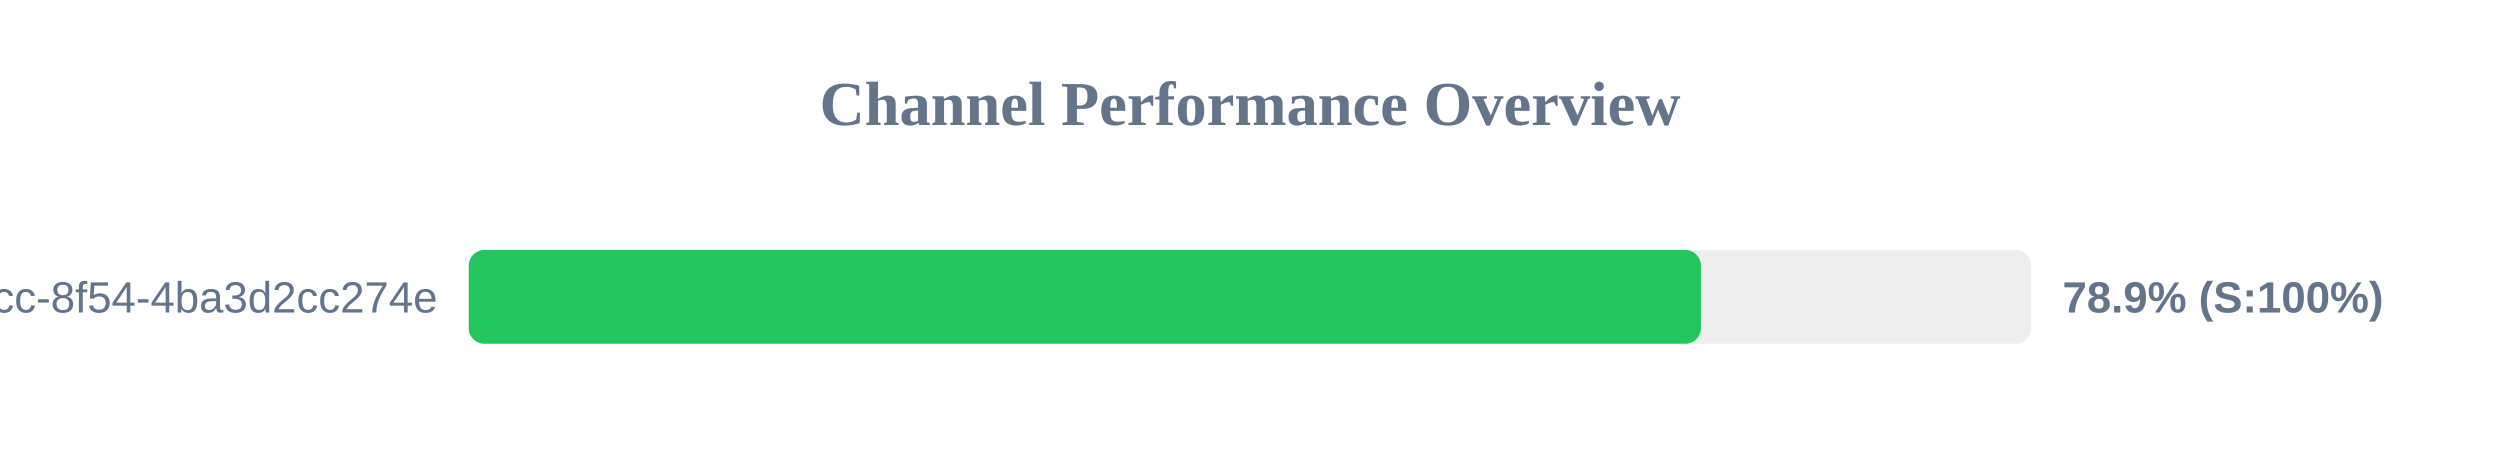
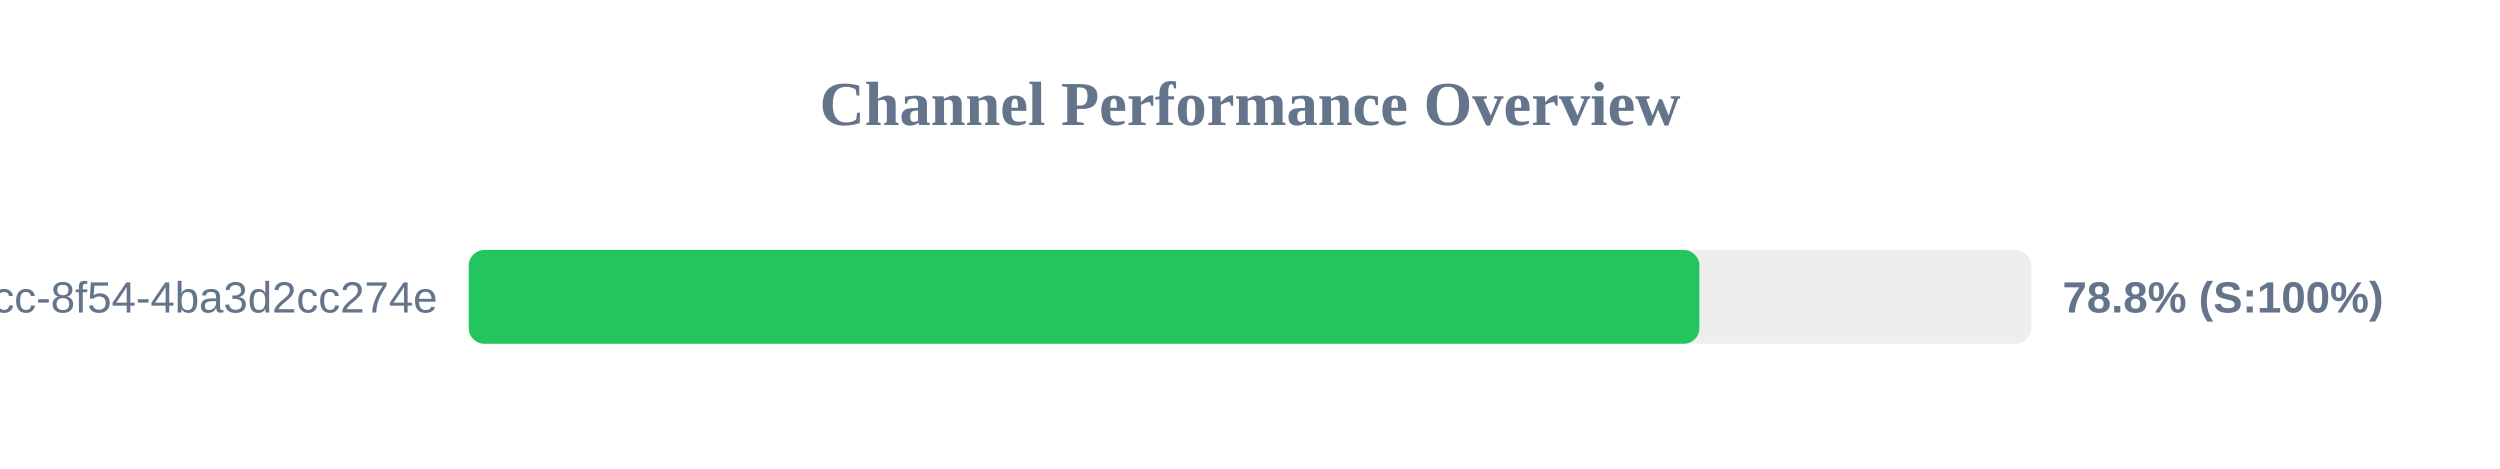
<svg xmlns="http://www.w3.org/2000/svg" width="800" height="150" version="1.1">
  <style>
        .row { font: 14px Arial; fill: #64748b; }
        .score { font: bold 14px Arial; fill: #64748b; }
    </style>
  <text x="400" y="40" text-anchor="middle" font-size="20px" font-weight="bold" fill="#64748b">Channel Performance Overview</text>
  <rect x="150" y="80" width="500" height="30" fill="#eee" rx="5" />
-   <rect x="150" y="80" width="394.3" height="30" fill="#22c55e" rx="5" />
+   <rect x="150" y="80" width="393.8" height="30" fill="#22c55e" rx="5" />
  <text x="140" y="100" text-anchor="end" class="row">?uuid=45cc0b3a-0adb-4dcc-8f54-4ba3d2cc274e</text>
-   <text x="660" y="100" text-anchor="start" class="score">78.9% (S:100%)</text>
+   <text x="660" y="100" text-anchor="start" class="score">78.8% (S:100%)</text>
</svg>
